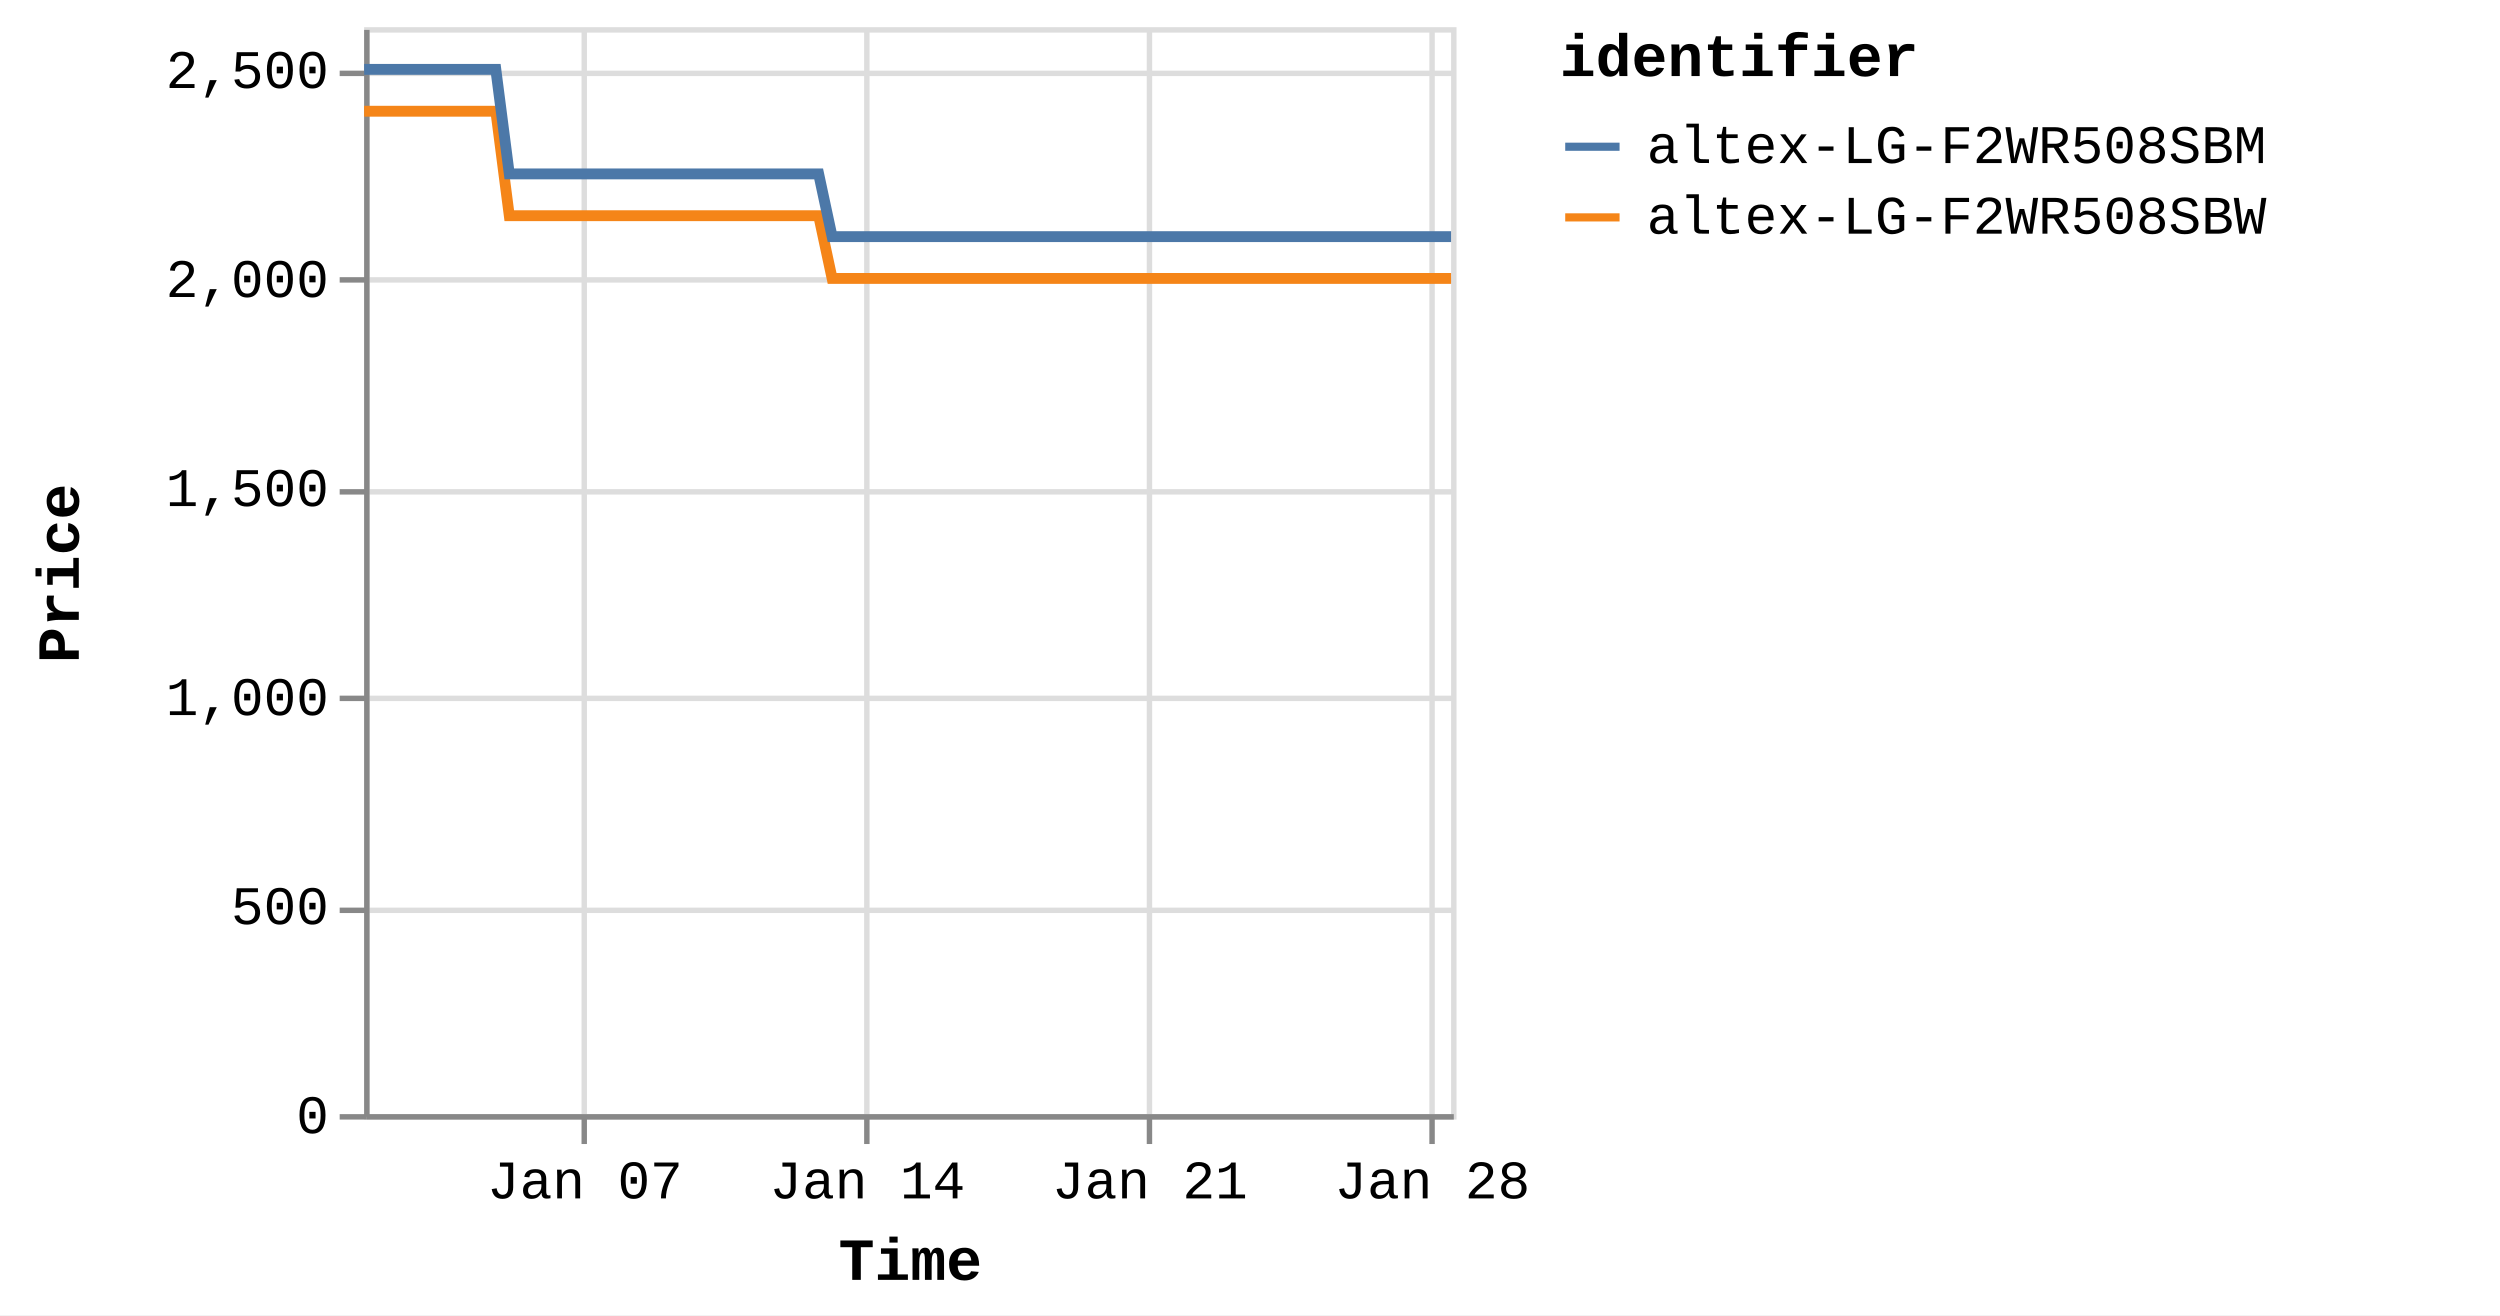
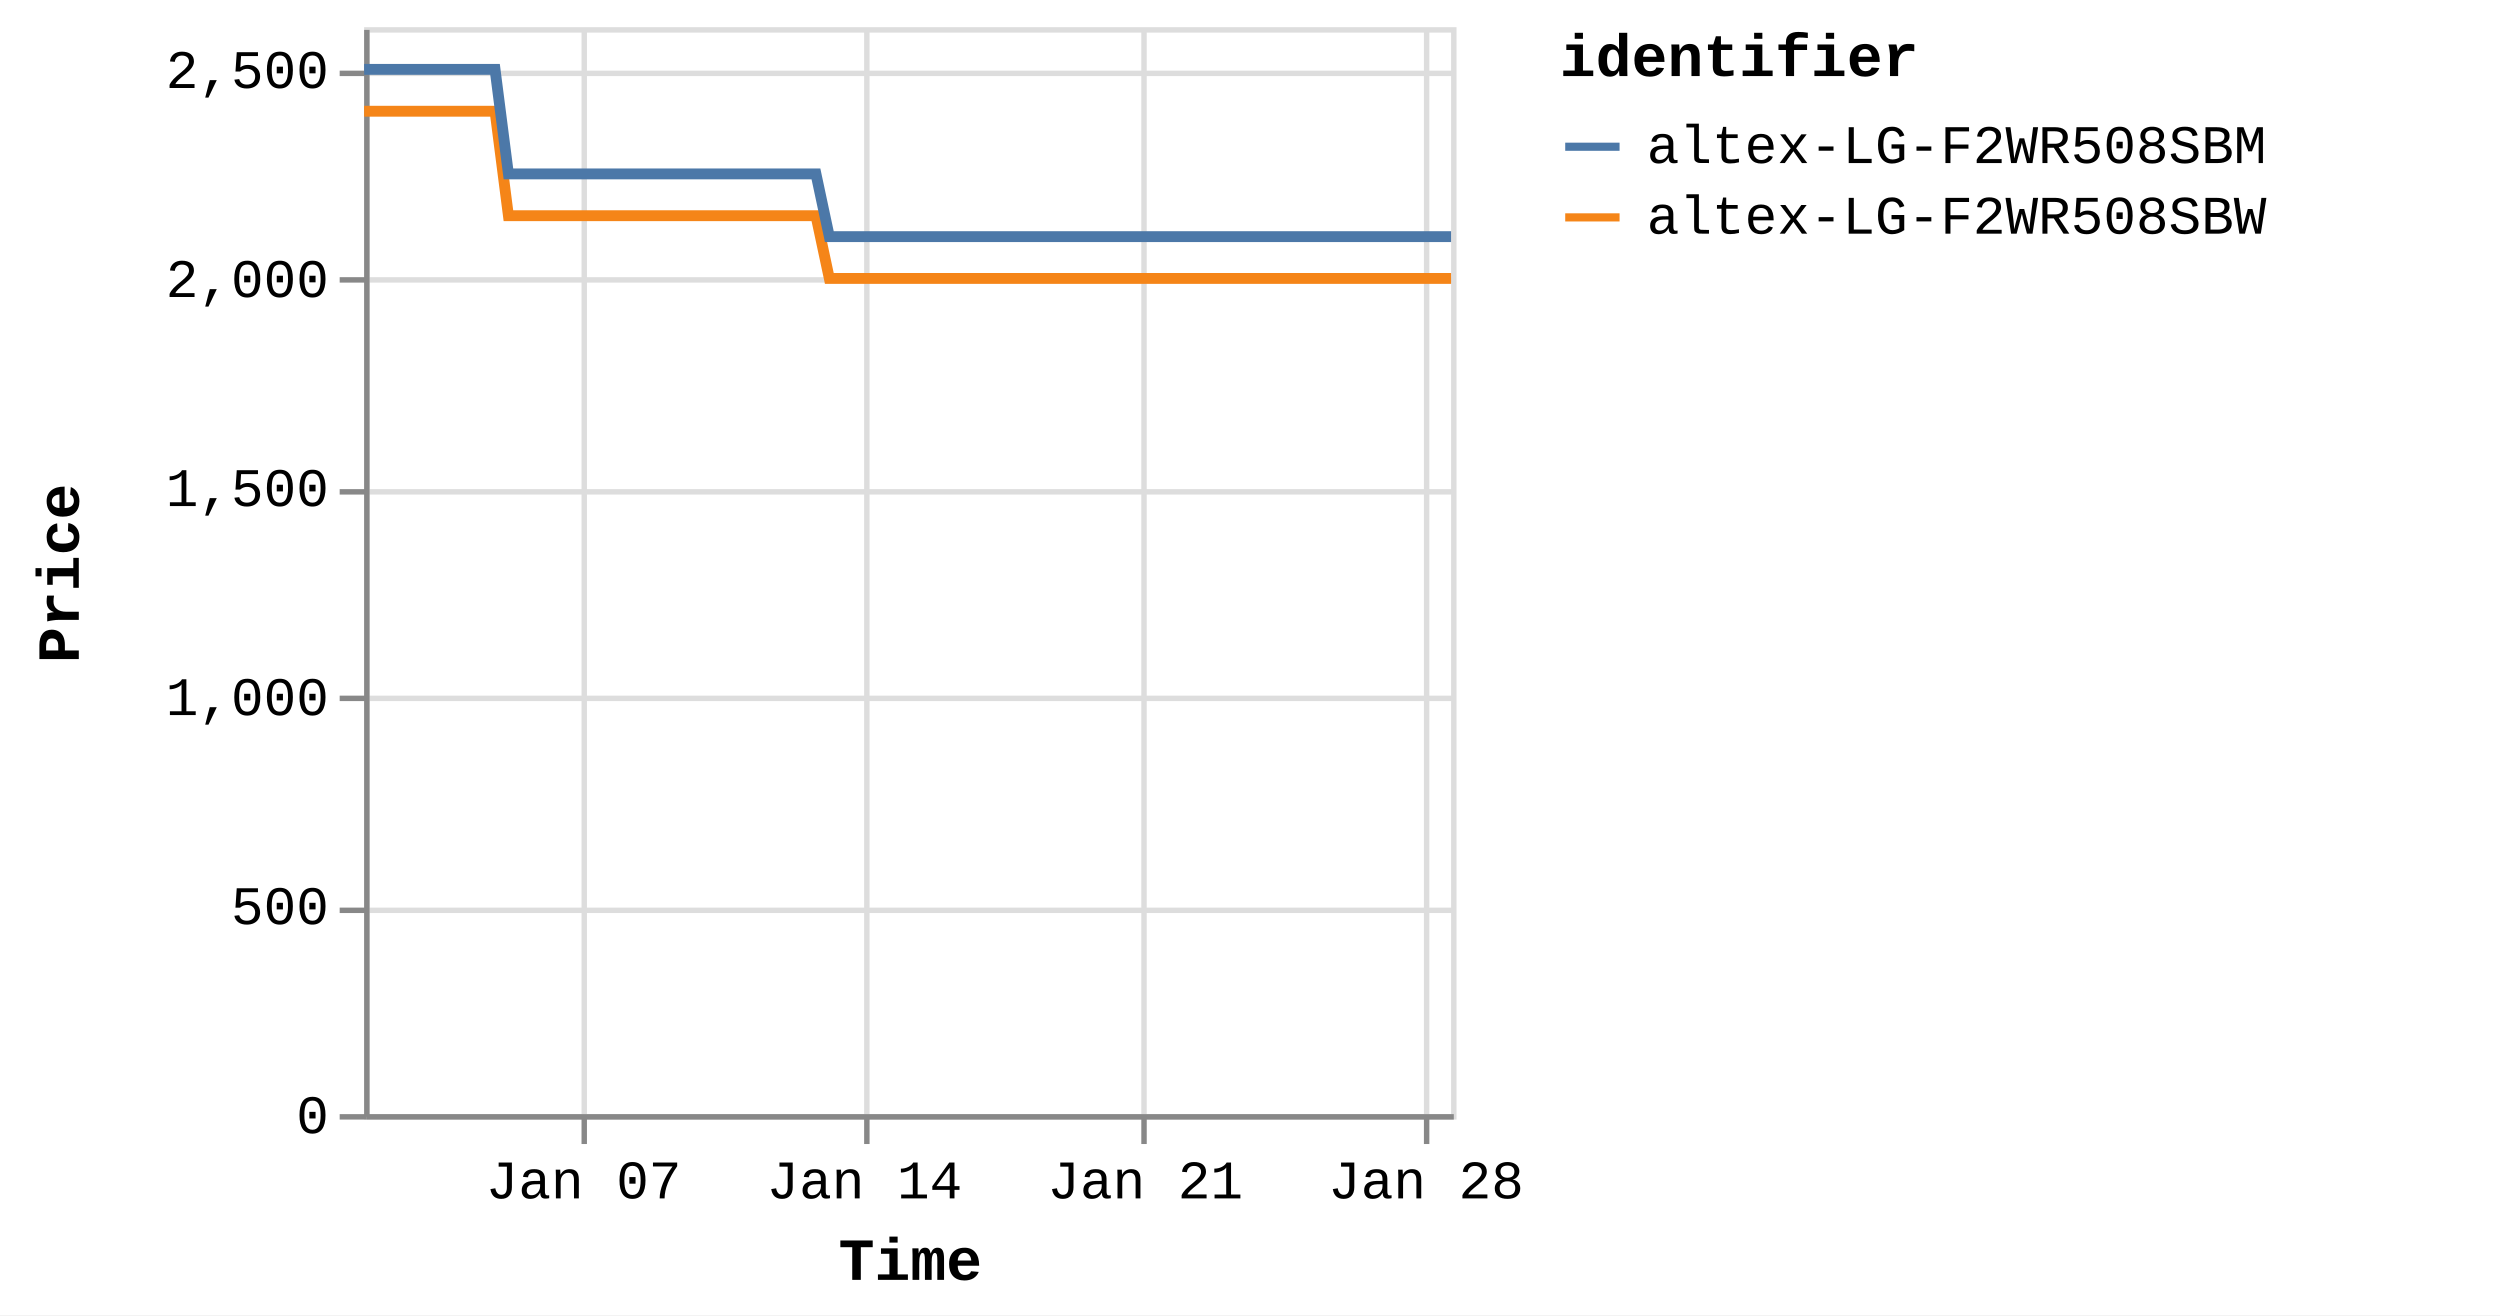
<svg xmlns="http://www.w3.org/2000/svg" version="1.1" class="marks" width="460" height="242" viewBox="0 0 460 242">
  <rect width="460" height="242" fill="white" />
  <g fill="none" stroke-miterlimit="10" transform="translate(67,5)">
    <g class="mark-group role-frame root" role="graphics-object" aria-roledescription="group mark container">
      <g transform="translate(0,0)">
        <path class="background" aria-hidden="true" d="M0.5,0.5h200v200h-200Z" stroke="#ddd" />
        <g>
          <g class="mark-group role-axis" aria-hidden="true">
            <g transform="translate(0.5,200.5)">
              <path class="background" aria-hidden="true" d="M0,0h0v0h0Z" pointer-events="none" />
              <g>
                <g class="mark-rule role-axis-grid" pointer-events="none">
                  <line transform="translate(40,-200)" x2="0" y2="200" stroke="#ddd" stroke-width="1" opacity="1" />
                  <line transform="translate(92,-200)" x2="0" y2="200" stroke="#ddd" stroke-width="1" opacity="1" />
-                   <line transform="translate(144,-200)" x2="0" y2="200" stroke="#ddd" stroke-width="1" opacity="1" />
-                   <line transform="translate(196,-200)" x2="0" y2="200" stroke="#ddd" stroke-width="1" opacity="1" />
+                   <line transform="translate(143,-200)" x2="0" y2="200" stroke="#ddd" stroke-width="1" opacity="1" />
+                   <line transform="translate(195,-200)" x2="0" y2="200" stroke="#ddd" stroke-width="1" opacity="1" />
                </g>
              </g>
              <path class="foreground" aria-hidden="true" d="" pointer-events="none" display="none" />
            </g>
          </g>
          <g class="mark-group role-axis" aria-hidden="true">
            <g transform="translate(0.5,0.5)">
              <path class="background" aria-hidden="true" d="M0,0h0v0h0Z" pointer-events="none" />
              <g>
                <g class="mark-rule role-axis-grid" pointer-events="none">
                  <line transform="translate(0,200)" x2="200" y2="0" stroke="#ddd" stroke-width="1" opacity="1" />
                  <line transform="translate(0,162)" x2="200" y2="0" stroke="#ddd" stroke-width="1" opacity="1" />
                  <line transform="translate(0,123)" x2="200" y2="0" stroke="#ddd" stroke-width="1" opacity="1" />
                  <line transform="translate(0,85)" x2="200" y2="0" stroke="#ddd" stroke-width="1" opacity="1" />
                  <line transform="translate(0,46)" x2="200" y2="0" stroke="#ddd" stroke-width="1" opacity="1" />
                  <line transform="translate(0,8)" x2="200" y2="0" stroke="#ddd" stroke-width="1" opacity="1" />
                </g>
              </g>
              <path class="foreground" aria-hidden="true" d="" pointer-events="none" display="none" />
            </g>
          </g>
-           <g class="mark-group role-axis" role="graphics-symbol" aria-roledescription="axis" aria-label="X-axis titled 'Time' for a time scale with values from Monday, 01 January 2024, 2:19:43 PM to Sunday, 28 January 2024, 12:46:04 PM">
+           <g class="mark-group role-axis" role="graphics-symbol" aria-roledescription="axis" aria-label="X-axis titled 'Time' for a time scale with values from Monday, 01 January 2024, 2:19:43 PM to Sunday, 28 January 2024, 4:38:27 PM">
            <g transform="translate(0.5,200.5)">
              <path class="background" aria-hidden="true" d="M0,0h0v0h0Z" pointer-events="none" />
              <g>
                <g class="mark-rule role-axis-tick" pointer-events="none">
                  <line transform="translate(40,0)" x2="0" y2="5" stroke="#888" stroke-width="1" opacity="1" />
                  <line transform="translate(92,0)" x2="0" y2="5" stroke="#888" stroke-width="1" opacity="1" />
-                   <line transform="translate(144,0)" x2="0" y2="5" stroke="#888" stroke-width="1" opacity="1" />
-                   <line transform="translate(196,0)" x2="0" y2="5" stroke="#888" stroke-width="1" opacity="1" />
+                   <line transform="translate(143,0)" x2="0" y2="5" stroke="#888" stroke-width="1" opacity="1" />
+                   <line transform="translate(195,0)" x2="0" y2="5" stroke="#888" stroke-width="1" opacity="1" />
                </g>
                <g class="mark-text role-axis-label" pointer-events="none">
-                   <text text-anchor="middle" transform="translate(40.11865,15)" font-family="Liberation Mono" font-size="10px" fill="#000" opacity="1">Jan 07</text>
-                   <text text-anchor="middle" transform="translate(92.09569,15)" font-family="Liberation Mono" font-size="10px" fill="#000" opacity="1">Jan 14</text>
-                   <text text-anchor="middle" transform="translate(144.0727,15)" font-family="Liberation Mono" font-size="10px" fill="#000" opacity="1">Jan 21</text>
-                   <text text-anchor="middle" transform="translate(196.0498,15)" font-family="Liberation Mono" font-size="10px" fill="#000" opacity="1">Jan 28</text>
+                   <text text-anchor="middle" transform="translate(39.87971,15)" font-family="Liberation Mono" font-size="10px" fill="#000" opacity="1">Jan 07</text>
+                   <text text-anchor="middle" transform="translate(91.54719,15)" font-family="Liberation Mono" font-size="10px" fill="#000" opacity="1">Jan 14</text>
+                   <text text-anchor="middle" transform="translate(143.2147,15)" font-family="Liberation Mono" font-size="10px" fill="#000" opacity="1">Jan 21</text>
+                   <text text-anchor="middle" transform="translate(194.8821,15)" font-family="Liberation Mono" font-size="10px" fill="#000" opacity="1">Jan 28</text>
                </g>
                <g class="mark-rule role-axis-domain" pointer-events="none">
                  <line transform="translate(0,0)" x2="200" y2="0" stroke="#888" stroke-width="1" opacity="1" />
                </g>
                <g class="mark-text role-axis-title" pointer-events="none">
                  <text text-anchor="middle" transform="translate(100,30)" font-family="Liberation Mono" font-size="11px" font-weight="bold" fill="#000" opacity="1">Time</text>
                </g>
              </g>
              <path class="foreground" aria-hidden="true" d="" pointer-events="none" display="none" />
            </g>
          </g>
          <g class="mark-group role-axis" role="graphics-symbol" aria-roledescription="axis" aria-label="Y-axis titled 'Price' for a linear scale with values from 0 to 2,600">
            <g transform="translate(0.5,0.5)">
              <path class="background" aria-hidden="true" d="M0,0h0v0h0Z" pointer-events="none" />
              <g>
                <g class="mark-rule role-axis-tick" pointer-events="none">
                  <line transform="translate(0,200)" x2="-5" y2="0" stroke="#888" stroke-width="1" opacity="1" />
                  <line transform="translate(0,162)" x2="-5" y2="0" stroke="#888" stroke-width="1" opacity="1" />
                  <line transform="translate(0,123)" x2="-5" y2="0" stroke="#888" stroke-width="1" opacity="1" />
                  <line transform="translate(0,85)" x2="-5" y2="0" stroke="#888" stroke-width="1" opacity="1" />
                  <line transform="translate(0,46)" x2="-5" y2="0" stroke="#888" stroke-width="1" opacity="1" />
                  <line transform="translate(0,8)" x2="-5" y2="0" stroke="#888" stroke-width="1" opacity="1" />
                </g>
                <g class="mark-text role-axis-label" pointer-events="none">
                  <text text-anchor="end" transform="translate(-7,203)" font-family="Liberation Mono" font-size="10px" fill="#000" opacity="1">0</text>
                  <text text-anchor="end" transform="translate(-7,164.5385)" font-family="Liberation Mono" font-size="10px" fill="#000" opacity="1">500</text>
                  <text text-anchor="end" transform="translate(-7,126.0769)" font-family="Liberation Mono" font-size="10px" fill="#000" opacity="1">1,000</text>
                  <text text-anchor="end" transform="translate(-7,87.61538)" font-family="Liberation Mono" font-size="10px" fill="#000" opacity="1">1,500</text>
                  <text text-anchor="end" transform="translate(-7,49.15385)" font-family="Liberation Mono" font-size="10px" fill="#000" opacity="1">2,000</text>
                  <text text-anchor="end" transform="translate(-7,10.69231)" font-family="Liberation Mono" font-size="10px" fill="#000" opacity="1">2,500</text>
                </g>
                <g class="mark-rule role-axis-domain" pointer-events="none">
                  <line transform="translate(0,200)" x2="0" y2="-200" stroke="#888" stroke-width="1" opacity="1" />
                </g>
                <g class="mark-text role-axis-title" pointer-events="none">
                  <text text-anchor="middle" transform="translate(-51,100) rotate(-90) translate(0,-2)" font-family="Liberation Mono" font-size="11px" font-weight="bold" fill="#000" opacity="1">Price</text>
                </g>
              </g>
              <path class="foreground" aria-hidden="true" d="" pointer-events="none" display="none" />
            </g>
          </g>
          <g class="mark-group role-scope pathgroup" role="graphics-object" aria-roledescription="group mark container">
            <g transform="translate(0,0)">
              <path class="background" aria-hidden="true" d="M0,0h200v200h-200Z" />
              <g>
                <g class="mark-line role-mark marks" role="graphics-object" aria-roledescription="line mark container">
-                   <path aria-label="Time: Jan 01, 2024; Price: 2399; identifier: altex-LG-F2WR508SBW" role="graphics-symbol" aria-roledescription="line mark" d="M0,15.462L0.777,15.462L1.953,15.462L4.428,15.462L5.667,15.462L6.968,15.462L8.15,15.462L9.377,15.462L11.854,15.462L13.092,15.462L14.395,15.462L15.578,15.462L16.801,15.462L19.28,15.462L20.519,15.462L21.818,15.462L23.011,15.462L24.23,15.462L26.708,34.692L27.945,34.692L29.244,34.692L30.433,34.692L31.653,34.692L34.131,34.692L35.367,34.692L36.664,34.692L37.852,34.692L39.078,34.692L41.562,34.692L42.792,34.692L44.088,34.692L45.278,34.692L46.504,34.692L48.986,34.692L50.227,34.692L51.529,34.692L52.713,34.692L53.928,34.692L56.414,34.692L57.649,34.692L58.967,34.692L60.14,34.692L61.355,34.692L63.838,34.692L65.076,34.692L66.379,34.692L67.56,34.692L68.78,34.692L71.261,34.692L72.5,34.692L73.806,34.692L74.99,34.692L76.206,34.692L78.686,34.692L79.925,34.692L81.225,34.692L82.412,34.692L83.632,34.692L86.108,46.231L87.343,46.231L88.64,46.231L89.83,46.231L91.055,46.231L93.538,46.231L94.768,46.231L96.064,46.231L97.252,46.231L98.481,46.231L100.965,46.231L102.204,46.231L103.511,46.231L104.692,46.231L105.906,46.231L108.387,46.231L109.63,46.231L110.933,46.231L112.119,46.231L113.332,46.231L115.813,46.231L117.055,46.231L118.359,46.231L119.542,46.231L120.757,46.231L123.236,46.231L124.475,46.231L125.781,46.231L126.962,46.231L128.185,46.231L130.664,46.231L131.903,46.231L133.207,46.231L134.393,46.231L135.607,46.231L138.089,46.231L139.319,46.231L140.618,46.231L141.812,46.231L143.035,46.231L145.509,46.231L146.746,46.231L148.043,46.231L149.233,46.231L150.459,46.231L152.945,46.231L154.185,46.231L155.491,46.231L156.666,46.231L157.884,46.231L160.366,46.231L161.609,46.231L162.914,46.231L164.098,46.231L165.309,46.231L167.793,46.231L169.033,46.231L170.339,46.231L171.52,46.231L172.735,46.231L175.22,46.231L176.456,46.231L177.764,46.231L178.95,46.231L180.159,46.231L182.638,46.231L183.879,46.231L185.163,46.231L186.35,46.231L187.589,46.231L190.059,46.231L191.3,46.231L192.571,46.231L193.772,46.231L195.008,46.231L197.486,46.231L198.723,46.231L200,46.231" stroke="#f58518" stroke-width="2" />
+                   <path aria-label="Time: Jan 01, 2024; Price: 2399; identifier: altex-LG-F2WR508SBW" role="graphics-symbol" aria-roledescription="line mark" d="M0,15.462L0.773,15.462L1.942,15.462L4.402,15.462L5.634,15.462L6.927,15.462L8.102,15.462L9.322,15.462L11.783,15.462L13.014,15.462L14.309,15.462L15.485,15.462L16.701,15.462L19.165,15.462L20.397,15.462L21.688,15.462L22.874,15.462L24.085,15.462L26.549,34.692L27.778,34.692L29.07,34.692L30.252,34.692L31.465,34.692L33.928,34.692L35.157,34.692L36.446,34.692L37.627,34.692L38.846,34.692L41.314,34.692L42.537,34.692L43.826,34.692L45.008,34.692L46.227,34.692L48.694,34.692L49.928,34.692L51.222,34.692L52.399,34.692L53.607,34.692L56.078,34.692L57.306,34.692L58.616,34.692L59.782,34.692L60.989,34.692L63.458,34.692L64.688,34.692L65.983,34.692L67.157,34.692L68.37,34.692L70.837,34.692L72.068,34.692L73.366,34.692L74.543,34.692L75.752,34.692L78.217,34.692L79.449,34.692L80.742,34.692L81.921,34.692L83.133,34.692L85.595,46.231L86.823,46.231L88.112,46.231L89.295,46.231L90.513,46.231L92.981,46.231L94.204,46.231L95.492,46.231L96.673,46.231L97.894,46.231L100.363,46.231L101.595,46.231L102.894,46.231L104.068,46.231L105.275,46.231L107.741,46.231L108.977,46.231L110.272,46.231L111.451,46.231L112.657,46.231L115.123,46.231L116.358,46.231L117.655,46.231L118.83,46.231L120.038,46.231L122.502,46.231L123.734,46.231L125.032,46.231L126.206,46.231L127.422,46.231L129.886,46.231L131.117,46.231L132.414,46.231L133.593,46.231L134.799,46.231L137.266,46.231L138.49,46.231L139.781,46.231L140.967,46.231L142.183,46.231L144.642,46.231L145.872,46.231L147.161,46.231L148.344,46.231L149.563,46.231L152.035,46.231L153.267,46.231L154.565,46.231L155.733,46.231L156.944,46.231L159.411,46.231L160.647,46.231L161.944,46.231L163.121,46.231L164.324,46.231L166.794,46.231L168.026,46.231L169.324,46.231L170.498,46.231L171.706,46.231L174.177,46.231L175.405,46.231L176.705,46.231L177.884,46.231L179.086,46.231L181.55,46.231L182.784,46.231L184.06,46.231L185.24,46.231L186.471,46.231L188.927,46.231L190.161,46.231L191.424,46.231L192.618,46.231L193.846,46.231L196.31,46.231L197.54,46.231L198.808,46.231L200,46.231" stroke="#f58518" stroke-width="2" />
                </g>
              </g>
              <path class="foreground" aria-hidden="true" d="" display="none" />
            </g>
            <g transform="translate(0,0)">
              <path class="background" aria-hidden="true" d="M0,0h200v200h-200Z" />
              <g>
                <g class="mark-line role-mark marks" role="graphics-object" aria-roledescription="line mark container">
-                   <path aria-label="Time: Jan 01, 2024; Price: 2499; identifier: altex-LG-F2WR508SBM" role="graphics-symbol" aria-roledescription="line mark" d="M0.001,7.769L0.777,7.769L1.953,7.769L4.429,7.769L5.667,7.769L6.968,7.769L8.151,7.769L9.378,7.769L11.854,7.769L13.093,7.769L14.395,7.769L15.578,7.769L16.802,7.769L19.28,7.769L20.519,7.769L21.818,7.769L23.011,7.769L24.231,7.769L26.709,27L27.945,27L29.244,27L30.433,27L31.653,27L34.132,27L35.367,27L36.664,27L37.852,27L39.078,27L41.562,27L42.792,27L44.089,27L45.278,27L46.504,27L48.986,27L50.227,27L51.529,27L52.713,27L53.928,27L56.414,27L57.65,27L58.967,27L60.14,27L61.355,27L63.838,27L65.076,27L66.379,27L67.56,27L68.78,27L71.262,27L72.5,27L73.806,27L74.99,27L76.206,27L78.686,27L79.926,27L81.226,27L82.412,27L83.632,27L86.108,38.538L87.343,38.538L88.64,38.538L89.83,38.538L91.055,38.538L93.538,38.538L94.768,38.538L96.064,38.538L97.252,38.538L98.481,38.538L100.965,38.538L102.204,38.538L103.511,38.538L104.692,38.538L105.906,38.538L108.387,38.538L109.63,38.538L110.933,38.538L112.121,38.538L113.332,38.538L115.813,38.538L117.056,38.538L118.36,38.538L119.542,38.538L120.757,38.538L123.237,38.538L124.476,38.538L125.781,38.538L126.962,38.538L128.186,38.538L130.665,38.538L131.903,38.538L133.207,38.538L134.394,38.538L135.607,38.538L138.089,38.538L139.319,38.538L140.618,38.538L141.812,38.538L143.035,38.538L145.509,38.538L146.746,38.538L148.043,38.538L149.233,38.538L150.459,38.538L152.946,38.538L154.186,38.538L155.491,38.538L156.667,38.538L157.884,38.538L160.366,38.538L161.609,38.538L162.914,38.538L164.099,38.538L165.309,38.538L167.793,38.538L169.033,38.538L170.339,38.538L171.52,38.538L172.735,38.538L175.221,38.538L176.456,38.538L177.764,38.538L178.95,38.538L180.16,38.538L182.638,38.538L183.88,38.538L185.163,38.538L186.35,38.538L187.589,38.538L190.06,38.538L191.301,38.538L192.571,38.538L193.772,38.538L195.008,38.538L197.486,38.538L198.724,38.538L200,38.538" stroke="#4c78a8" stroke-width="2" />
+                   <path aria-label="Time: Jan 01, 2024; Price: 2499; identifier: altex-LG-F2WR508SBM" role="graphics-symbol" aria-roledescription="line mark" d="M0,7.769L0.773,7.769L1.942,7.769L4.402,7.769L5.634,7.769L6.927,7.769L8.102,7.769L9.322,7.769L11.784,7.769L13.015,7.769L14.309,7.769L15.485,7.769L16.702,7.769L19.165,7.769L20.397,7.769L21.688,7.769L22.874,7.769L24.087,7.769L26.55,27L27.778,27L29.07,27L30.252,27L31.465,27L33.928,27L35.157,27L36.446,27L37.627,27L38.846,27L41.314,27L42.537,27L43.826,27L45.009,27L46.227,27L48.695,27L49.928,27L51.222,27L52.399,27L53.607,27L56.078,27L57.306,27L58.616,27L59.782,27L60.989,27L63.458,27L64.688,27L65.984,27L67.158,27L68.371,27L70.837,27L72.068,27L73.367,27L74.543,27L75.752,27L78.217,27L79.45,27L80.742,27L81.921,27L83.134,27L85.595,38.538L86.823,38.538L88.112,38.538L89.295,38.538L90.513,38.538L92.981,38.538L94.204,38.538L95.492,38.538L96.673,38.538L97.894,38.538L100.364,38.538L101.595,38.538L102.895,38.538L104.069,38.538L105.276,38.538L107.741,38.538L108.977,38.538L110.272,38.538L111.453,38.538L112.657,38.538L115.123,38.538L116.358,38.538L117.655,38.538L118.83,38.538L120.038,38.538L122.503,38.538L123.734,38.538L125.032,38.538L126.206,38.538L127.422,38.538L129.886,38.538L131.117,38.538L132.414,38.538L133.593,38.538L134.8,38.538L137.267,38.538L138.49,38.538L139.781,38.538L140.968,38.538L142.183,38.538L144.643,38.538L145.872,38.538L147.161,38.538L148.344,38.538L149.563,38.538L152.035,38.538L153.267,38.538L154.565,38.538L155.734,38.538L156.944,38.538L159.411,38.538L160.647,38.538L161.944,38.538L163.121,38.538L164.324,38.538L166.794,38.538L168.027,38.538L169.324,38.538L170.499,38.538L171.706,38.538L174.177,38.538L175.405,38.538L176.705,38.538L177.885,38.538L179.087,38.538L181.551,38.538L182.785,38.538L184.06,38.538L185.241,38.538L186.472,38.538L188.928,38.538L190.161,38.538L191.424,38.538L192.618,38.538L193.847,38.538L196.31,38.538L197.54,38.538L198.809,38.538L200,38.538" stroke="#4c78a8" stroke-width="2" />
                </g>
              </g>
              <path class="foreground" aria-hidden="true" d="" display="none" />
            </g>
          </g>
          <g class="mark-group role-legend" role="graphics-symbol" aria-roledescription="legend" aria-label="Symbol legend titled 'identifier' for stroke color with 2 values: altex-LG-F2WR508SBM, altex-LG-F2WR508SBW">
            <g transform="translate(220,0)">
              <path class="background" aria-hidden="true" d="M0,0h168v40h-168Z" pointer-events="none" />
              <g>
                <g class="mark-group role-legend-entry">
                  <g transform="translate(0,16)">
                    <path class="background" aria-hidden="true" d="M0,0h0v0h0Z" pointer-events="none" />
                    <g>
                      <g class="mark-group role-scope" role="graphics-object" aria-roledescription="group mark container">
                        <g transform="translate(0,0)">
                          <path class="background" aria-hidden="true" d="M0,0h168v11h-168Z" pointer-events="none" opacity="1" />
                          <g>
                            <g class="mark-symbol role-legend-symbol" pointer-events="none">
                              <path transform="translate(6,6)" d="M-5,0L5,0" stroke="#4c78a8" stroke-width="1.5" opacity="1" />
                            </g>
                            <g class="mark-text role-legend-label" pointer-events="none">
                              <text text-anchor="start" transform="translate(16,9)" font-family="Liberation Mono" font-size="10px" fill="#000" opacity="1">altex-LG-F2WR508SBM</text>
                            </g>
                          </g>
                          <path class="foreground" aria-hidden="true" d="" pointer-events="none" display="none" />
                        </g>
                        <g transform="translate(0,13)">
                          <path class="background" aria-hidden="true" d="M0,0h168v11h-168Z" pointer-events="none" opacity="1" />
                          <g>
                            <g class="mark-symbol role-legend-symbol" pointer-events="none">
                              <path transform="translate(6,6)" d="M-5,0L5,0" stroke="#f58518" stroke-width="1.5" opacity="1" />
                            </g>
                            <g class="mark-text role-legend-label" pointer-events="none">
                              <text text-anchor="start" transform="translate(16,9)" font-family="Liberation Mono" font-size="10px" fill="#000" opacity="1">altex-LG-F2WR508SBW</text>
                            </g>
                          </g>
                          <path class="foreground" aria-hidden="true" d="" pointer-events="none" display="none" />
                        </g>
                      </g>
                    </g>
                    <path class="foreground" aria-hidden="true" d="" pointer-events="none" display="none" />
                  </g>
                </g>
                <g class="mark-text role-legend-title" pointer-events="none">
                  <text text-anchor="start" transform="translate(0,9)" font-family="Liberation Mono" font-size="11px" font-weight="bold" fill="#000" opacity="1">identifier</text>
                </g>
              </g>
              <path class="foreground" aria-hidden="true" d="" pointer-events="none" display="none" />
            </g>
          </g>
        </g>
        <path class="foreground" aria-hidden="true" d="" display="none" />
      </g>
    </g>
  </g>
</svg>
